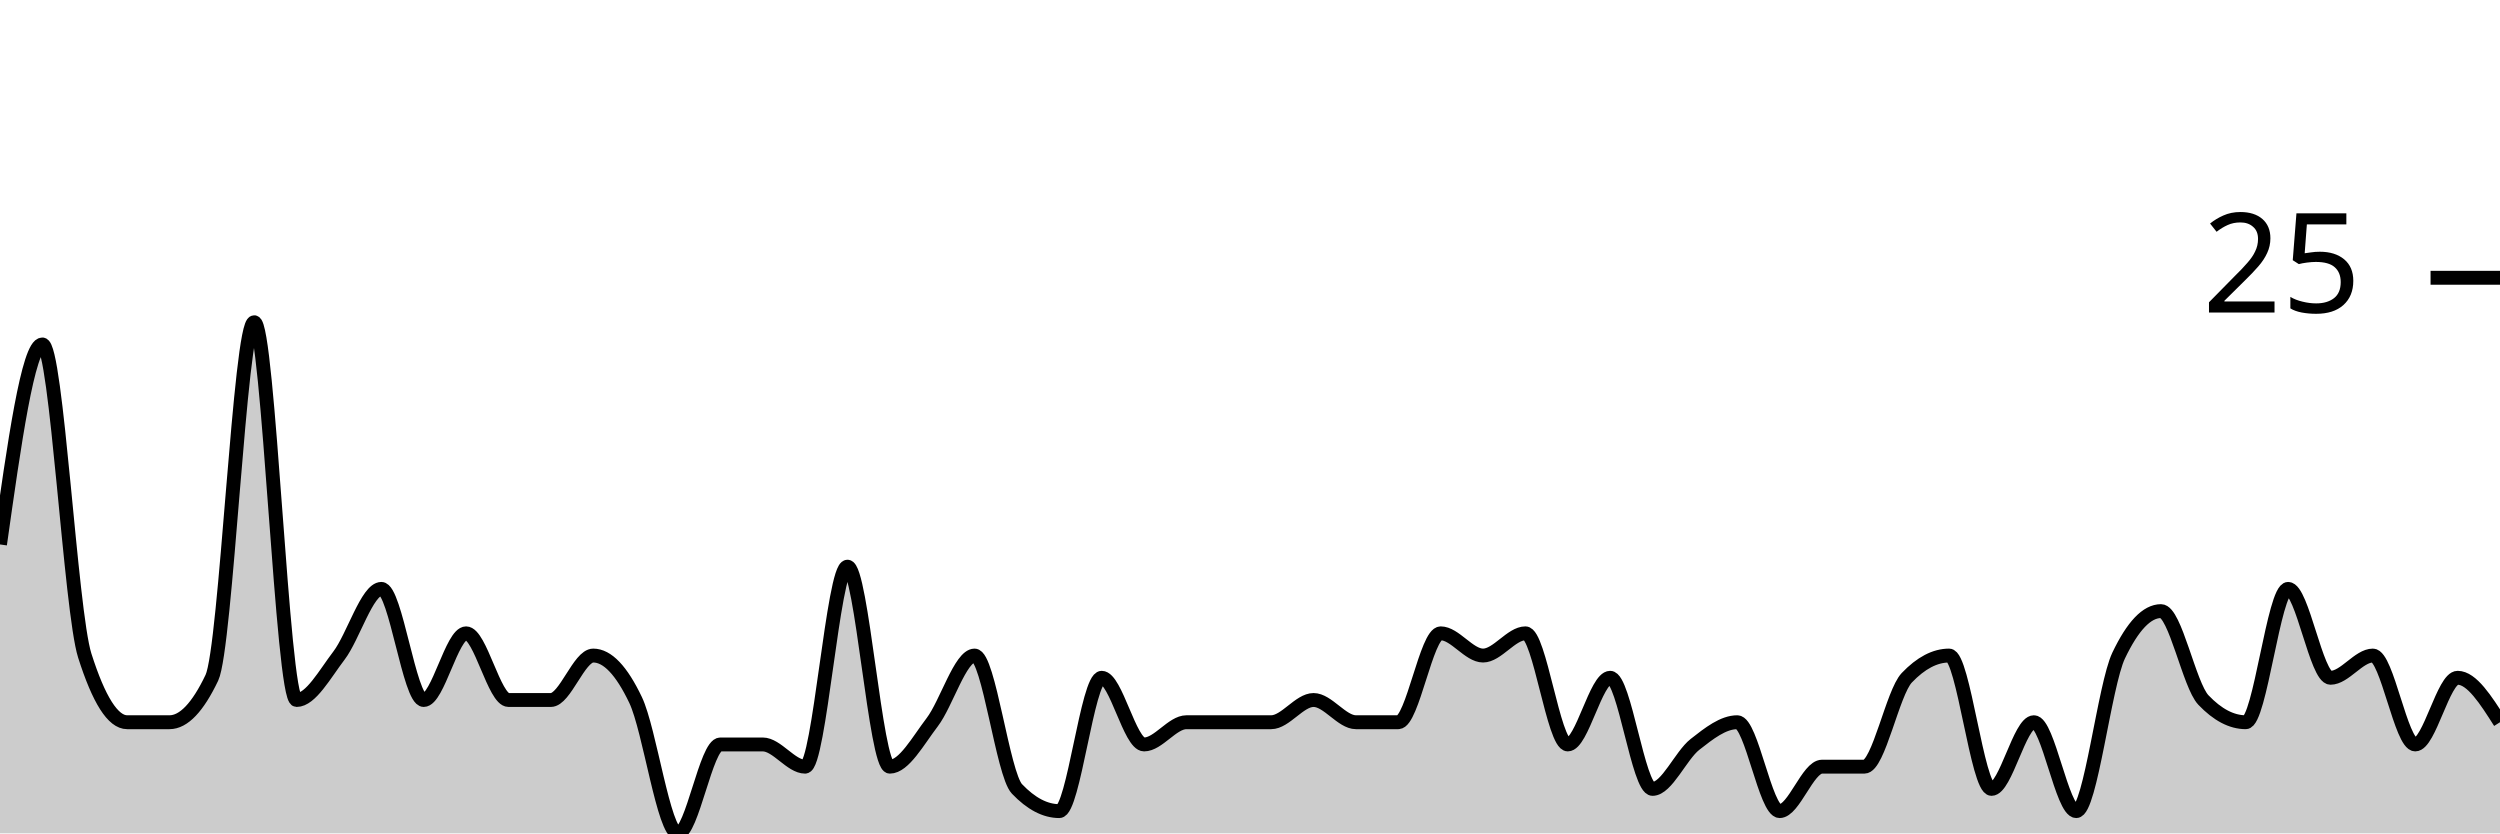
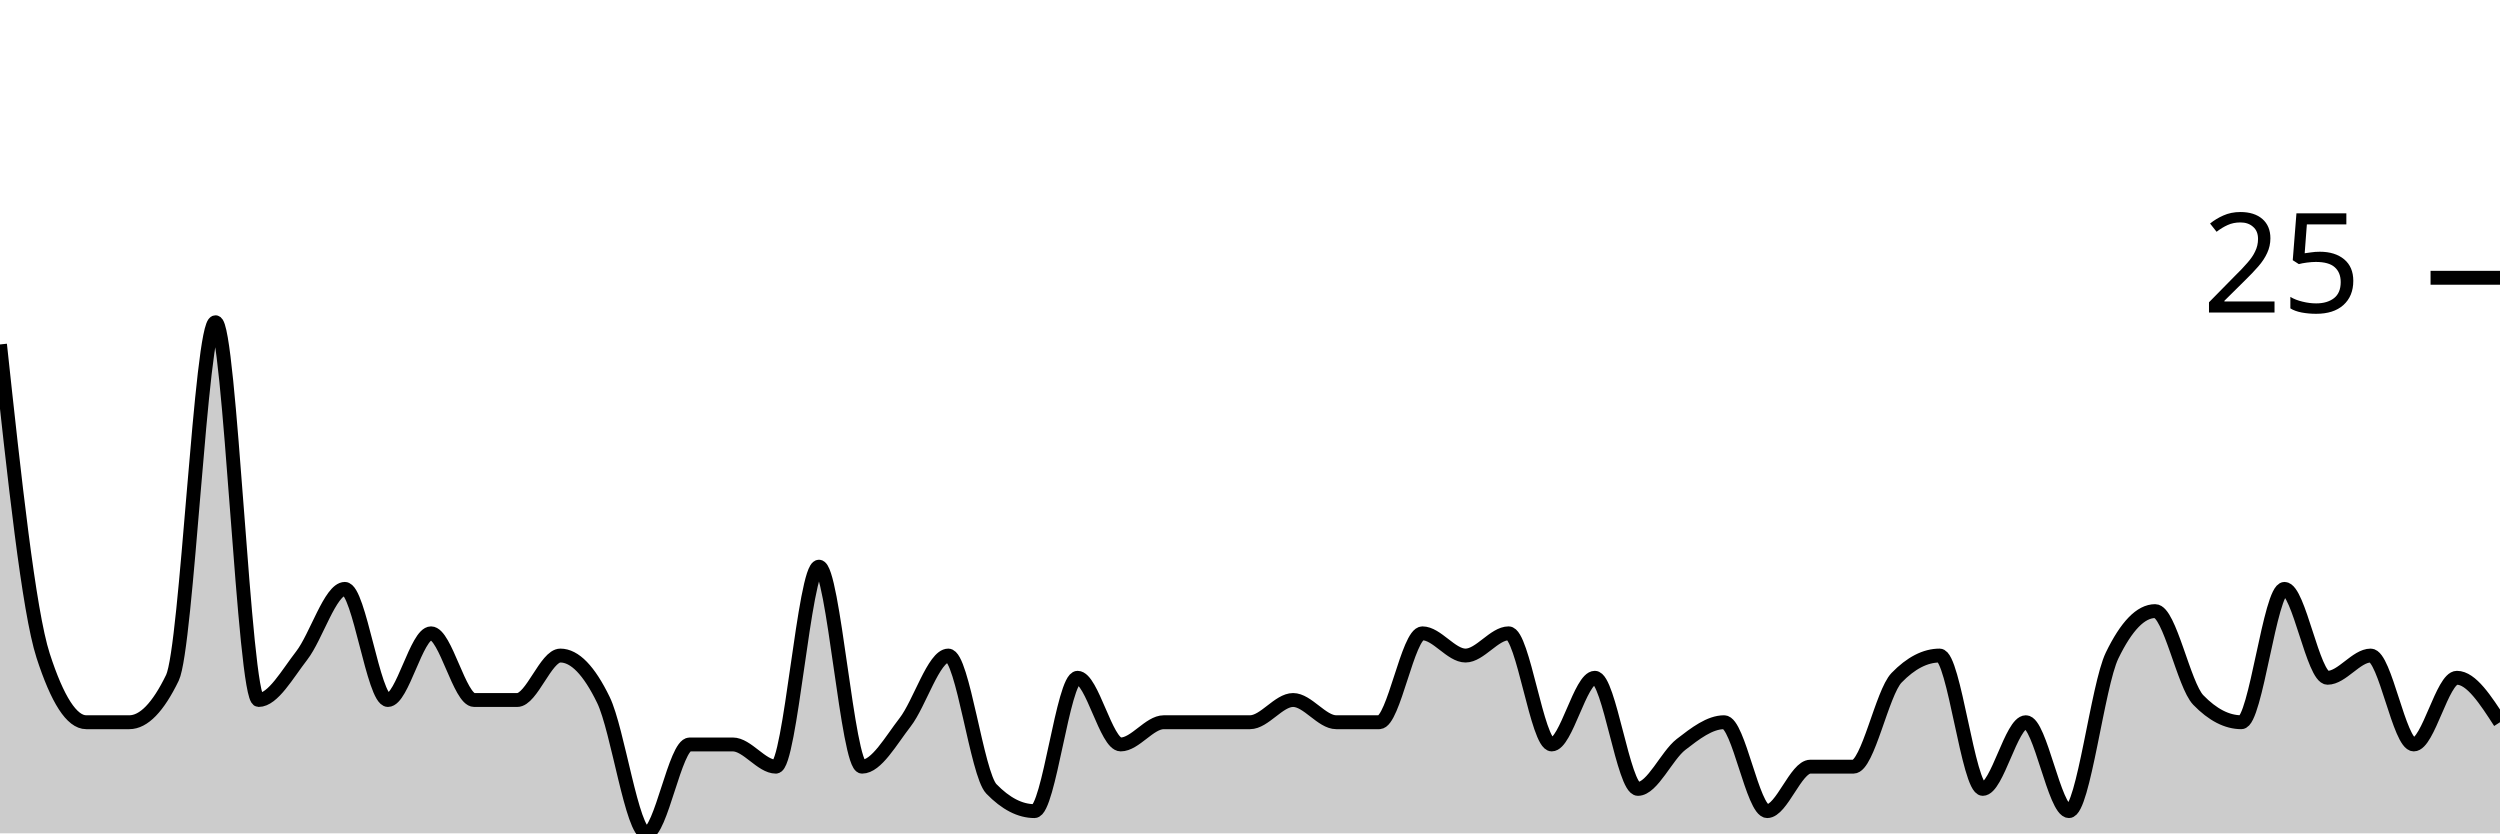
<svg xmlns="http://www.w3.org/2000/svg" viewBox="0 0 180 60">
  <g transform="translate(0,20)">
-     <path class="area" fill="rgba(0, 0, 0, 0.2)" d="M0,19.2C1.017,12,2.034,4.8,3.051,4.8C4.068,4.8,5.085,24,6.102,27.2C7.119,30.4,8.136,32,9.153,32C10.169,32,11.186,32,12.203,32C13.22,32,14.237,30.933,15.254,28.8C16.271,26.667,17.288,3.2,18.305,3.2C19.322,3.2,20.339,30.4,21.356,30.4C22.373,30.4,23.39,28.533,24.407,27.2C25.424,25.867,26.441,22.4,27.458,22.4C28.475,22.4,29.492,30.4,30.508,30.4C31.525,30.4,32.542,25.6,33.559,25.6C34.576,25.6,35.593,30.4,36.61,30.4C37.627,30.4,38.644,30.4,39.661,30.4C40.678,30.4,41.695,27.2,42.712,27.2C43.729,27.2,44.746,28.267,45.763,30.4C46.78,32.533,47.797,40,48.814,40C49.831,40,50.847,33.6,51.864,33.6C52.881,33.6,53.898,33.6,54.915,33.6C55.932,33.6,56.949,35.2,57.966,35.2C58.983,35.2,60,20.8,61.017,20.8C62.034,20.8,63.051,35.2,64.068,35.2C65.085,35.2,66.102,33.333,67.119,32C68.136,30.667,69.153,27.2,70.169,27.2C71.186,27.2,72.203,35.733,73.22,36.8C74.237,37.867,75.254,38.4,76.271,38.4C77.288,38.4,78.305,28.8,79.322,28.8C80.339,28.8,81.356,33.6,82.373,33.6C83.39,33.6,84.407,32,85.424,32C86.441,32,87.458,32,88.475,32C89.492,32,90.508,32,91.525,32C92.542,32,93.559,30.4,94.576,30.4C95.593,30.4,96.61,32,97.627,32C98.644,32,99.661,32,100.678,32C101.695,32,102.712,25.6,103.729,25.6C104.746,25.6,105.763,27.2,106.78,27.2C107.797,27.2,108.814,25.6,109.831,25.6C110.847,25.6,111.864,33.6,112.881,33.6C113.898,33.6,114.915,28.8,115.932,28.8C116.949,28.8,117.966,36.8,118.983,36.8C120,36.8,121.017,34.4,122.034,33.6C123.051,32.8,124.068,32,125.085,32C126.102,32,127.119,38.4,128.136,38.4C129.153,38.4,130.169,35.2,131.186,35.2C132.203,35.2,133.22,35.2,134.237,35.2C135.254,35.2,136.271,29.867,137.288,28.8C138.305,27.733,139.322,27.2,140.339,27.2C141.356,27.2,142.373,36.8,143.39,36.8C144.407,36.8,145.424,32,146.441,32C147.458,32,148.475,38.4,149.492,38.4C150.508,38.4,151.525,29.333,152.542,27.2C153.559,25.067,154.576,24,155.593,24C156.61,24,157.627,29.333,158.644,30.4C159.661,31.467,160.678,32,161.695,32C162.712,32,163.729,22.4,164.746,22.4C165.763,22.4,166.78,28.8,167.797,28.8C168.814,28.8,169.831,27.2,170.847,27.2C171.864,27.2,172.881,33.6,173.898,33.6C174.915,33.6,175.932,28.8,176.949,28.8C177.966,28.8,178.983,30.4,180,32L180,40C178.983,40,177.966,40,176.949,40C175.932,40,174.915,40,173.898,40C172.881,40,171.864,40,170.847,40C169.831,40,168.814,40,167.797,40C166.78,40,165.763,40,164.746,40C163.729,40,162.712,40,161.695,40C160.678,40,159.661,40,158.644,40C157.627,40,156.61,40,155.593,40C154.576,40,153.559,40,152.542,40C151.525,40,150.508,40,149.492,40C148.475,40,147.458,40,146.441,40C145.424,40,144.407,40,143.39,40C142.373,40,141.356,40,140.339,40C139.322,40,138.305,40,137.288,40C136.271,40,135.254,40,134.237,40C133.22,40,132.203,40,131.186,40C130.169,40,129.153,40,128.136,40C127.119,40,126.102,40,125.085,40C124.068,40,123.051,40,122.034,40C121.017,40,120,40,118.983,40C117.966,40,116.949,40,115.932,40C114.915,40,113.898,40,112.881,40C111.864,40,110.847,40,109.831,40C108.814,40,107.797,40,106.78,40C105.763,40,104.746,40,103.729,40C102.712,40,101.695,40,100.678,40C99.661,40,98.644,40,97.627,40C96.61,40,95.593,40,94.576,40C93.559,40,92.542,40,91.525,40C90.508,40,89.492,40,88.475,40C87.458,40,86.441,40,85.424,40C84.407,40,83.39,40,82.373,40C81.356,40,80.339,40,79.322,40C78.305,40,77.288,40,76.271,40C75.254,40,74.237,40,73.22,40C72.203,40,71.186,40,70.169,40C69.153,40,68.136,40,67.119,40C66.102,40,65.085,40,64.068,40C63.051,40,62.034,40,61.017,40C60,40,58.983,40,57.966,40C56.949,40,55.932,40,54.915,40C53.898,40,52.881,40,51.864,40C50.847,40,49.831,40,48.814,40C47.797,40,46.78,40,45.763,40C44.746,40,43.729,40,42.712,40C41.695,40,40.678,40,39.661,40C38.644,40,37.627,40,36.61,40C35.593,40,34.576,40,33.559,40C32.542,40,31.525,40,30.508,40C29.492,40,28.475,40,27.458,40C26.441,40,25.424,40,24.407,40C23.39,40,22.373,40,21.356,40C20.339,40,19.322,40,18.305,40C17.288,40,16.271,40,15.254,40C14.237,40,13.22,40,12.203,40C11.186,40,10.169,40,9.153,40C8.136,40,7.119,40,6.102,40C5.085,40,4.068,40,3.051,40C2.034,40,1.017,40,0,40Z" />
-     <path class="line" stroke="black" fill="none" d="M0,19.2C1.017,12,2.034,4.8,3.051,4.8C4.068,4.8,5.085,24,6.102,27.2C7.119,30.4,8.136,32,9.153,32C10.169,32,11.186,32,12.203,32C13.22,32,14.237,30.933,15.254,28.8C16.271,26.667,17.288,3.2,18.305,3.2C19.322,3.2,20.339,30.4,21.356,30.4C22.373,30.4,23.39,28.533,24.407,27.2C25.424,25.867,26.441,22.4,27.458,22.4C28.475,22.4,29.492,30.4,30.508,30.4C31.525,30.4,32.542,25.6,33.559,25.6C34.576,25.6,35.593,30.4,36.61,30.4C37.627,30.4,38.644,30.4,39.661,30.4C40.678,30.4,41.695,27.2,42.712,27.2C43.729,27.2,44.746,28.267,45.763,30.4C46.78,32.533,47.797,40,48.814,40C49.831,40,50.847,33.6,51.864,33.6C52.881,33.6,53.898,33.6,54.915,33.6C55.932,33.6,56.949,35.2,57.966,35.2C58.983,35.2,60,20.8,61.017,20.8C62.034,20.8,63.051,35.2,64.068,35.2C65.085,35.2,66.102,33.333,67.119,32C68.136,30.667,69.153,27.2,70.169,27.2C71.186,27.2,72.203,35.733,73.22,36.8C74.237,37.867,75.254,38.4,76.271,38.4C77.288,38.4,78.305,28.8,79.322,28.8C80.339,28.8,81.356,33.6,82.373,33.6C83.39,33.6,84.407,32,85.424,32C86.441,32,87.458,32,88.475,32C89.492,32,90.508,32,91.525,32C92.542,32,93.559,30.4,94.576,30.4C95.593,30.4,96.61,32,97.627,32C98.644,32,99.661,32,100.678,32C101.695,32,102.712,25.6,103.729,25.6C104.746,25.6,105.763,27.2,106.78,27.2C107.797,27.2,108.814,25.6,109.831,25.6C110.847,25.6,111.864,33.6,112.881,33.6C113.898,33.6,114.915,28.8,115.932,28.8C116.949,28.8,117.966,36.8,118.983,36.8C120,36.8,121.017,34.4,122.034,33.6C123.051,32.8,124.068,32,125.085,32C126.102,32,127.119,38.4,128.136,38.4C129.153,38.4,130.169,35.2,131.186,35.2C132.203,35.2,133.22,35.2,134.237,35.2C135.254,35.2,136.271,29.867,137.288,28.8C138.305,27.733,139.322,27.2,140.339,27.2C141.356,27.2,142.373,36.8,143.39,36.8C144.407,36.8,145.424,32,146.441,32C147.458,32,148.475,38.4,149.492,38.4C150.508,38.4,151.525,29.333,152.542,27.2C153.559,25.067,154.576,24,155.593,24C156.61,24,157.627,29.333,158.644,30.4C159.661,31.467,160.678,32,161.695,32C162.712,32,163.729,22.4,164.746,22.4C165.763,22.4,166.78,28.8,167.797,28.8C168.814,28.8,169.831,27.2,170.847,27.2C171.864,27.2,172.881,33.6,173.898,33.6C174.915,33.6,175.932,28.8,176.949,28.8C177.966,28.8,178.983,30.4,180,32" />
+     <path class="area" fill="rgba(0, 0, 0, 0.2)" d="M0,4.8C1.034,14.4,2.069,24,3.103,27.2C4.138,30.4,5.172,32,6.207,32C7.241,32,8.276,32,9.31,32C10.345,32,11.379,30.933,12.414,28.8C13.448,26.667,14.483,3.2,15.517,3.2C16.552,3.2,17.586,30.4,18.621,30.4C19.655,30.4,20.69,28.533,21.724,27.2C22.759,25.867,23.793,22.4,24.828,22.4C25.862,22.4,26.897,30.4,27.931,30.4C28.966,30.4,30,25.6,31.034,25.6C32.069,25.6,33.103,30.4,34.138,30.4C35.172,30.4,36.207,30.4,37.241,30.4C38.276,30.4,39.31,27.2,40.345,27.2C41.379,27.2,42.414,28.267,43.448,30.4C44.483,32.533,45.517,40,46.552,40C47.586,40,48.621,33.6,49.655,33.6C50.69,33.6,51.724,33.6,52.759,33.6C53.793,33.6,54.828,35.2,55.862,35.2C56.897,35.2,57.931,20.8,58.966,20.8C60,20.8,61.034,35.2,62.069,35.2C63.103,35.2,64.138,33.333,65.172,32C66.207,30.667,67.241,27.2,68.276,27.2C69.31,27.2,70.345,35.733,71.379,36.8C72.414,37.867,73.448,38.4,74.483,38.4C75.517,38.4,76.552,28.8,77.586,28.8C78.621,28.8,79.655,33.6,80.69,33.6C81.724,33.6,82.759,32,83.793,32C84.828,32,85.862,32,86.897,32C87.931,32,88.966,32,90,32C91.034,32,92.069,30.4,93.103,30.4C94.138,30.4,95.172,32,96.207,32C97.241,32,98.276,32,99.31,32C100.345,32,101.379,25.6,102.414,25.6C103.448,25.6,104.483,27.2,105.517,27.2C106.552,27.2,107.586,25.6,108.621,25.6C109.655,25.6,110.69,33.6,111.724,33.6C112.759,33.6,113.793,28.8,114.828,28.8C115.862,28.8,116.897,36.8,117.931,36.8C118.966,36.8,120,34.4,121.034,33.6C122.069,32.8,123.103,32,124.138,32C125.172,32,126.207,38.4,127.241,38.4C128.276,38.4,129.31,35.2,130.345,35.2C131.379,35.2,132.414,35.2,133.448,35.2C134.483,35.2,135.517,29.867,136.552,28.8C137.586,27.733,138.621,27.2,139.655,27.2C140.69,27.2,141.724,36.8,142.759,36.8C143.793,36.8,144.828,32,145.862,32C146.897,32,147.931,38.4,148.966,38.4C150,38.4,151.034,29.333,152.069,27.2C153.103,25.067,154.138,24,155.172,24C156.207,24,157.241,29.333,158.276,30.4C159.31,31.467,160.345,32,161.379,32C162.414,32,163.448,22.4,164.483,22.4C165.517,22.4,166.552,28.8,167.586,28.8C168.621,28.8,169.655,27.2,170.69,27.2C171.724,27.2,172.759,33.6,173.793,33.6C174.828,33.6,175.862,28.8,176.897,28.8C177.931,28.8,178.966,30.4,180,32L180,40C178.966,40,177.931,40,176.897,40C175.862,40,174.828,40,173.793,40C172.759,40,171.724,40,170.69,40C169.655,40,168.621,40,167.586,40C166.552,40,165.517,40,164.483,40C163.448,40,162.414,40,161.379,40C160.345,40,159.31,40,158.276,40C157.241,40,156.207,40,155.172,40C154.138,40,153.103,40,152.069,40C151.034,40,150,40,148.966,40C147.931,40,146.897,40,145.862,40C144.828,40,143.793,40,142.759,40C141.724,40,140.69,40,139.655,40C138.621,40,137.586,40,136.552,40C135.517,40,134.483,40,133.448,40C132.414,40,131.379,40,130.345,40C129.31,40,128.276,40,127.241,40C126.207,40,125.172,40,124.138,40C123.103,40,122.069,40,121.034,40C120,40,118.966,40,117.931,40C116.897,40,115.862,40,114.828,40C113.793,40,112.759,40,111.724,40C110.69,40,109.655,40,108.621,40C107.586,40,106.552,40,105.517,40C104.483,40,103.448,40,102.414,40C101.379,40,100.345,40,99.31,40C98.276,40,97.241,40,96.207,40C95.172,40,94.138,40,93.103,40C92.069,40,91.034,40,90,40C88.966,40,87.931,40,86.897,40C85.862,40,84.828,40,83.793,40C82.759,40,81.724,40,80.69,40C79.655,40,78.621,40,77.586,40C76.552,40,75.517,40,74.483,40C73.448,40,72.414,40,71.379,40C70.345,40,69.31,40,68.276,40C67.241,40,66.207,40,65.172,40C64.138,40,63.103,40,62.069,40C61.034,40,60,40,58.966,40C57.931,40,56.897,40,55.862,40C54.828,40,53.793,40,52.759,40C51.724,40,50.69,40,49.655,40C48.621,40,47.586,40,46.552,40C45.517,40,44.483,40,43.448,40C42.414,40,41.379,40,40.345,40C39.31,40,38.276,40,37.241,40C36.207,40,35.172,40,34.138,40C33.103,40,32.069,40,31.034,40C30,40,28.966,40,27.931,40C26.897,40,25.862,40,24.828,40C23.793,40,22.759,40,21.724,40C20.69,40,19.655,40,18.621,40C17.586,40,16.552,40,15.517,40C14.483,40,13.448,40,12.414,40C11.379,40,10.345,40,9.31,40C8.276,40,7.241,40,6.207,40C5.172,40,4.138,40,3.103,40C2.069,40,1.034,40,0,40Z" />
+     <path class="line" stroke="black" fill="none" d="M0,4.8C1.034,14.4,2.069,24,3.103,27.2C4.138,30.4,5.172,32,6.207,32C7.241,32,8.276,32,9.31,32C10.345,32,11.379,30.933,12.414,28.8C13.448,26.667,14.483,3.2,15.517,3.2C16.552,3.2,17.586,30.4,18.621,30.4C19.655,30.4,20.69,28.533,21.724,27.2C22.759,25.867,23.793,22.4,24.828,22.4C25.862,22.4,26.897,30.4,27.931,30.4C28.966,30.4,30,25.6,31.034,25.6C32.069,25.6,33.103,30.4,34.138,30.4C35.172,30.4,36.207,30.4,37.241,30.4C38.276,30.4,39.31,27.2,40.345,27.2C41.379,27.2,42.414,28.267,43.448,30.4C44.483,32.533,45.517,40,46.552,40C47.586,40,48.621,33.6,49.655,33.6C50.69,33.6,51.724,33.6,52.759,33.6C53.793,33.6,54.828,35.2,55.862,35.2C56.897,35.2,57.931,20.8,58.966,20.8C60,20.8,61.034,35.2,62.069,35.2C63.103,35.2,64.138,33.333,65.172,32C66.207,30.667,67.241,27.2,68.276,27.2C69.31,27.2,70.345,35.733,71.379,36.8C72.414,37.867,73.448,38.4,74.483,38.4C75.517,38.4,76.552,28.8,77.586,28.8C78.621,28.8,79.655,33.6,80.69,33.6C81.724,33.6,82.759,32,83.793,32C84.828,32,85.862,32,86.897,32C87.931,32,88.966,32,90,32C91.034,32,92.069,30.4,93.103,30.4C94.138,30.4,95.172,32,96.207,32C97.241,32,98.276,32,99.31,32C100.345,32,101.379,25.6,102.414,25.6C103.448,25.6,104.483,27.2,105.517,27.2C106.552,27.2,107.586,25.6,108.621,25.6C109.655,25.6,110.69,33.6,111.724,33.6C112.759,33.6,113.793,28.8,114.828,28.8C115.862,28.8,116.897,36.8,117.931,36.8C118.966,36.8,120,34.4,121.034,33.6C122.069,32.8,123.103,32,124.138,32C125.172,32,126.207,38.4,127.241,38.4C128.276,38.4,129.31,35.2,130.345,35.2C131.379,35.2,132.414,35.2,133.448,35.2C134.483,35.2,135.517,29.867,136.552,28.8C137.586,27.733,138.621,27.2,139.655,27.2C140.69,27.2,141.724,36.8,142.759,36.8C143.793,36.8,144.828,32,145.862,32C146.897,32,147.931,38.4,148.966,38.4C150,38.4,151.034,29.333,152.069,27.2C153.103,25.067,154.138,24,155.172,24C156.207,24,157.241,29.333,158.276,30.4C159.31,31.467,160.345,32,161.379,32C162.414,32,163.448,22.4,164.483,22.4C165.517,22.4,166.552,28.8,167.586,28.8C168.621,28.8,169.655,27.2,170.69,27.2C171.724,27.2,172.759,33.6,173.793,33.6C174.828,33.6,175.862,28.8,176.897,28.8C177.931,28.8,178.966,30.4,180,32" />
    <path class="axis-ceiling" stroke-width="1" stroke="black" fill="none" d="M175,0L180,0" />
    <text class="axis-ceiling-label" font-family="sans-serif" text-anchor="end" font-size="10px" x="170" y="2.5">25</text>
  </g>
</svg>
